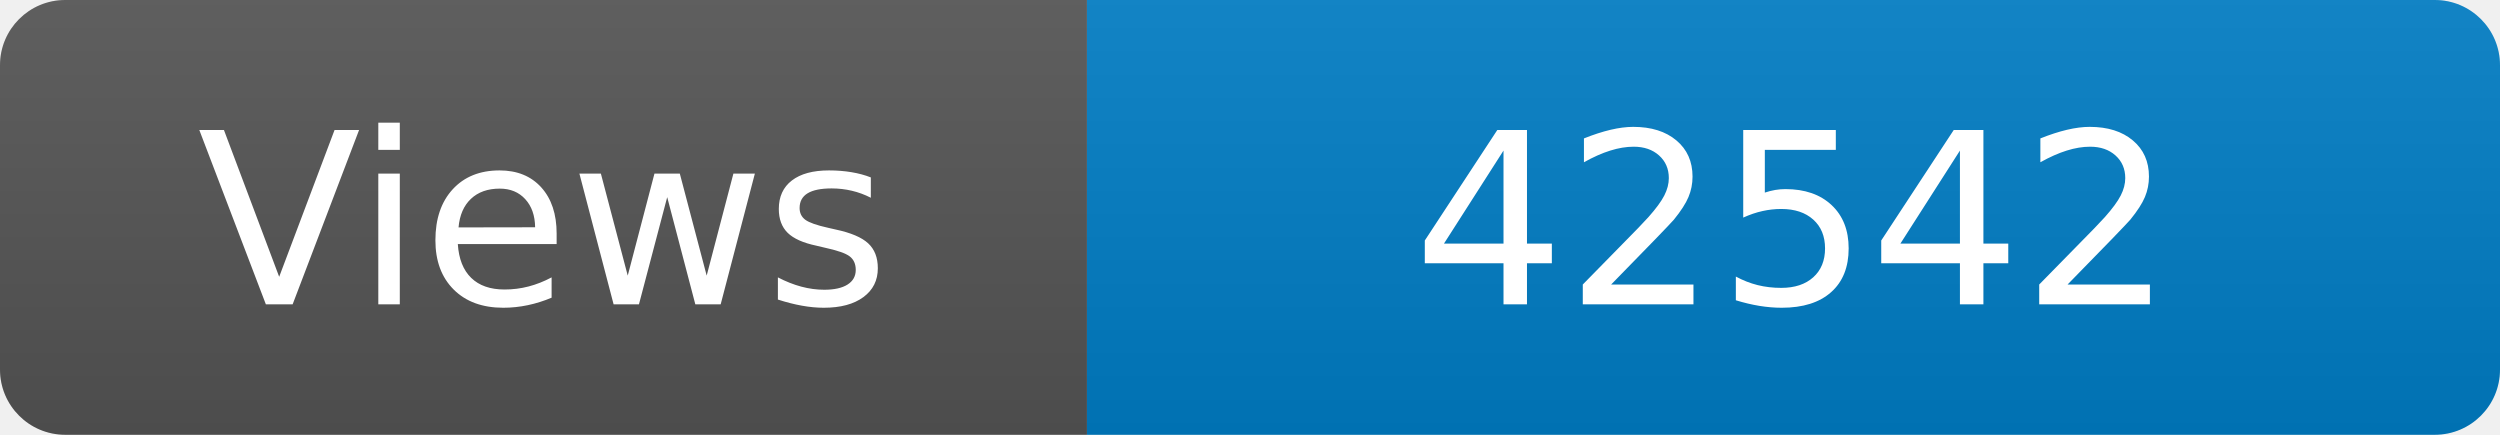
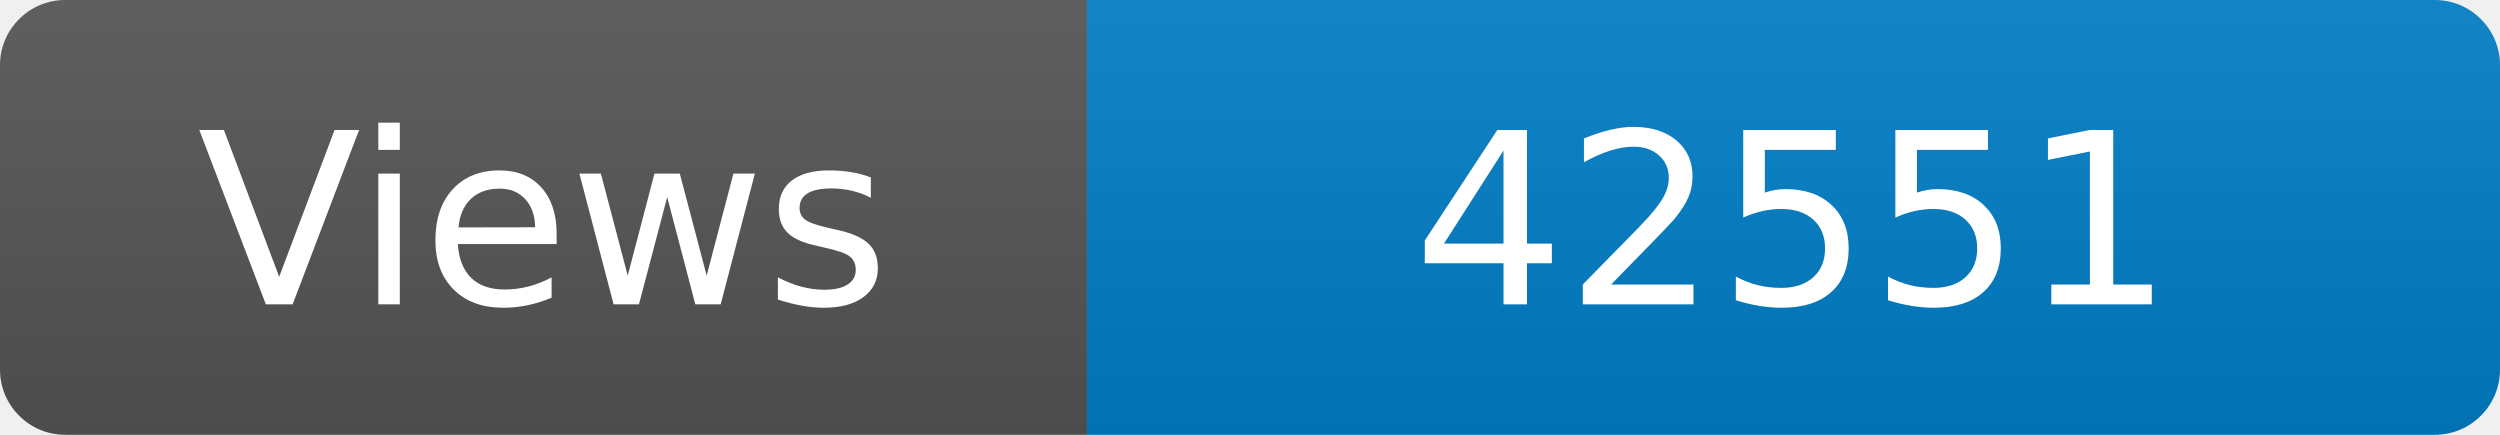
<svg xmlns="http://www.w3.org/2000/svg" width="115" height="20" role="img" aria-label="Maintained?: yes">
  <linearGradient id="s" x2="0" y2="100%">
    <stop offset="0" stop-color="#bbb" stop-opacity=".1" />
    <stop offset="1" stop-opacity=".1" />
  </linearGradient>
  <clipPath id="r">
    <rect width="115" height="20" rx="3" fill="#fff" />
  </clipPath>
  <g clip-path="url(#r)">
    <rect width="50" height="20" fill="#555" />
    <rect x="50" width="160" height="20" fill="#007ec6" />
    <rect width="115" height="20" fill="url(#s)" />
  </g>
  <g fill="#fff" text-anchor="middle" font-family="Verdana,Geneva,DejaVu Sans,sans-serif" font-size="110">
    <text x="250" y="140" transform="scale(.1)" fill="#fff">Views</text>
-     <text x="825" y="140" transform="scale(.1)" fill="#fff">42542</text>
+     <text x="825" y="140" transform="scale(.1)" fill="#fff">42551</text>
  </g>
</svg>
